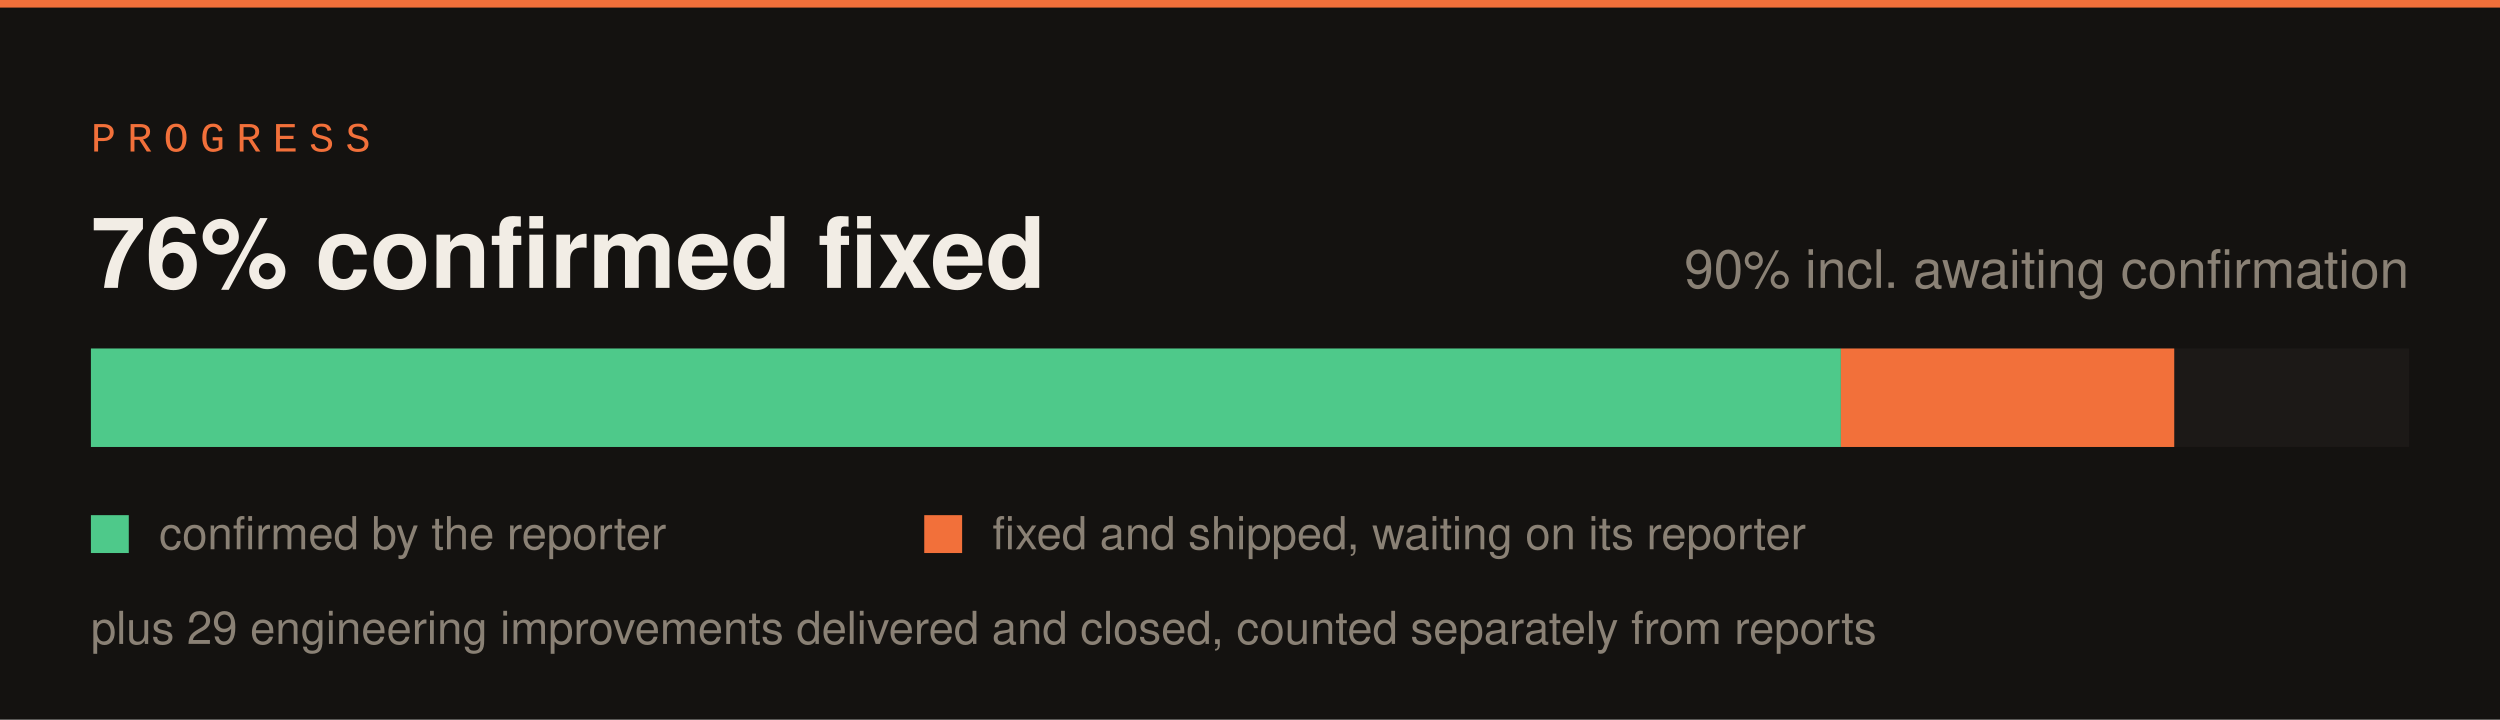
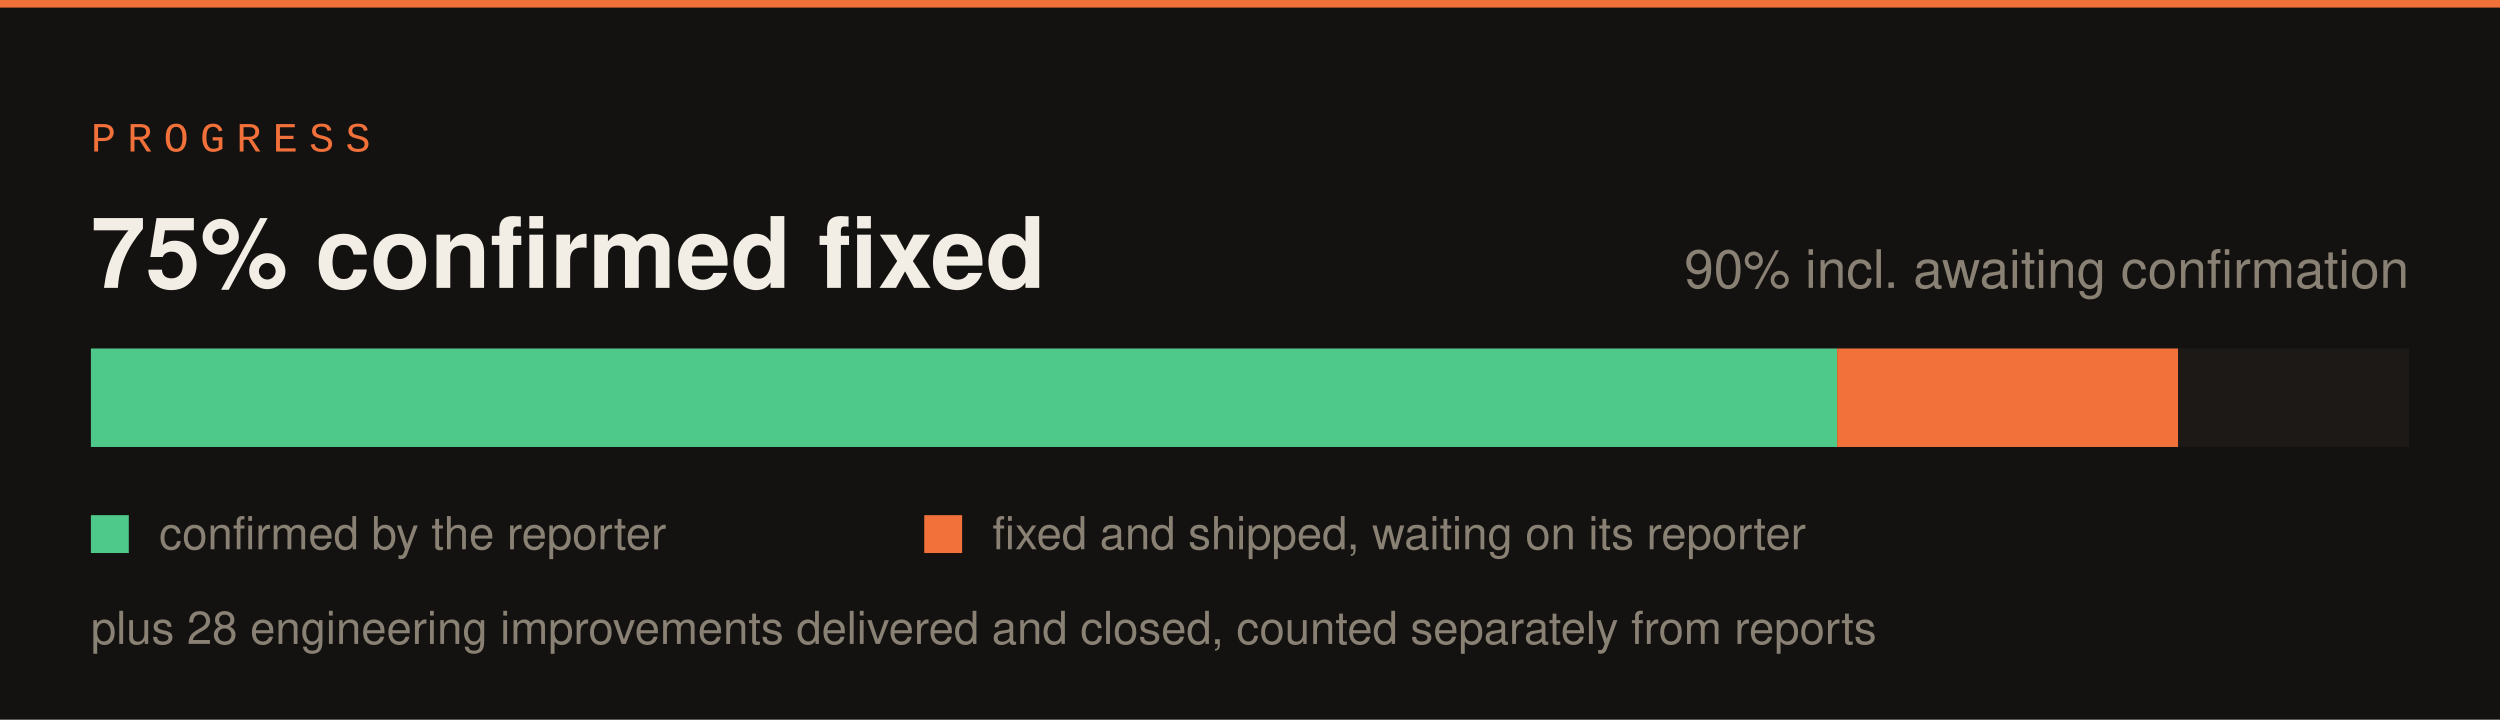
<svg xmlns="http://www.w3.org/2000/svg" width="660" height="190" viewBox="0 0 660 190">
  <rect width="660" height="190" fill="#141210" />
  <rect x="0" y="0" width="660" height="2" fill="#f2703a" />
  <text x="24" y="40" font-family="SFMono-Regular,Consolas,Liberation Mono,monospace" font-size="11" letter-spacing="3" fill="#f2703a">PROGRESS</text>
  <rect x="24" y="92" width="612" height="26" fill="#1c1917" />
-   <rect x="24" y="92" width="462" height="26" fill="#4ec98a" />
-   <rect x="486" y="92" width="88" height="26" fill="#f2703a" />
-   <text x="24" y="76" font-family="-apple-system,Segoe UI,Helvetica,Arial,sans-serif" font-size="26" font-weight="700" fill="#f2ede5">76% confirmed fixed</text>
+   <rect x="24" y="92" width="461" height="26" fill="#4ec98a" />
+   <rect x="485" y="92" width="90" height="26" fill="#f2703a" />
+   <text x="24" y="76" font-family="-apple-system,Segoe UI,Helvetica,Arial,sans-serif" font-size="26" font-weight="700" fill="#f2ede5">75% confirmed fixed</text>
  <text x="636" y="76" font-family="-apple-system,Segoe UI,Helvetica,Arial,sans-serif" font-size="14" fill="#8a8175" text-anchor="end">90% incl. awaiting confirmation</text>
  <rect x="24" y="136" width="10" height="10" fill="#4ec98a" />
  <text x="42" y="145" font-family="-apple-system,Segoe UI,Helvetica,Arial,sans-serif" font-size="12" fill="#8a8175">confirmed by the reporter</text>
  <rect x="244" y="136" width="10" height="10" fill="#f2703a" />
  <text x="262" y="145" font-family="-apple-system,Segoe UI,Helvetica,Arial,sans-serif" font-size="12" fill="#8a8175">fixed and shipped, waiting on its reporter</text>
-   <text x="24" y="170" font-family="-apple-system,Segoe UI,Helvetica,Arial,sans-serif" font-size="12" fill="#8a8175">plus 29 engineering improvements delivered and closed, counted separately from reports</text>
+   <text x="24" y="170" font-family="-apple-system,Segoe UI,Helvetica,Arial,sans-serif" font-size="12" fill="#8a8175">plus 28 engineering improvements delivered and closed, counted separately from reports</text>
</svg>
